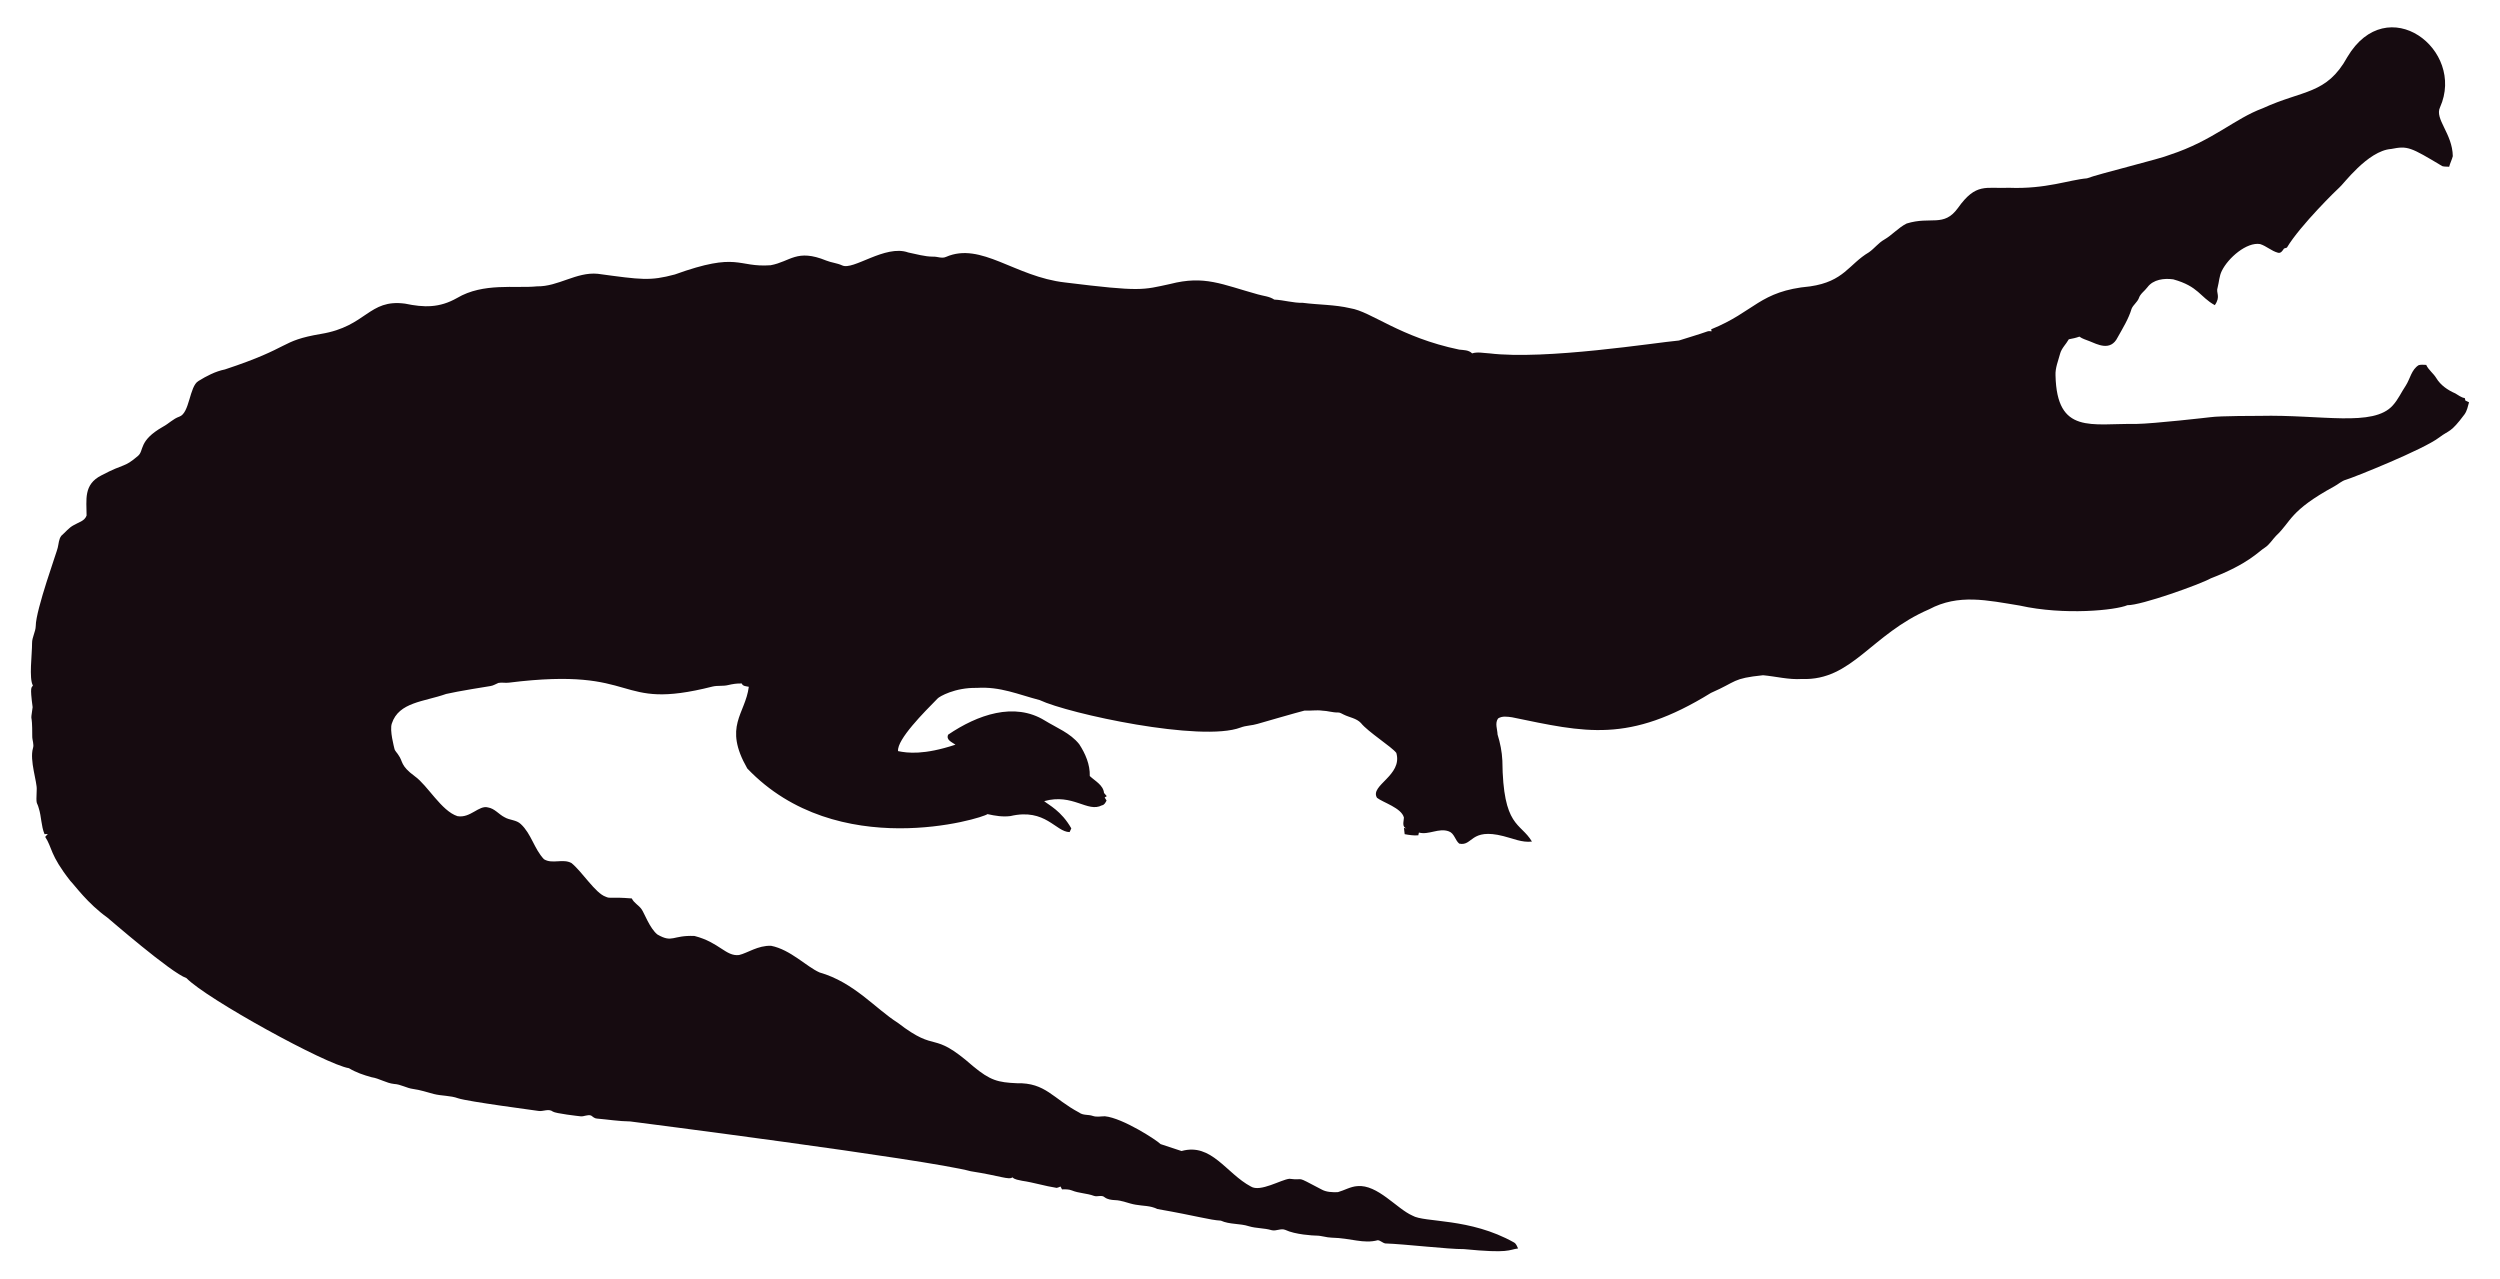
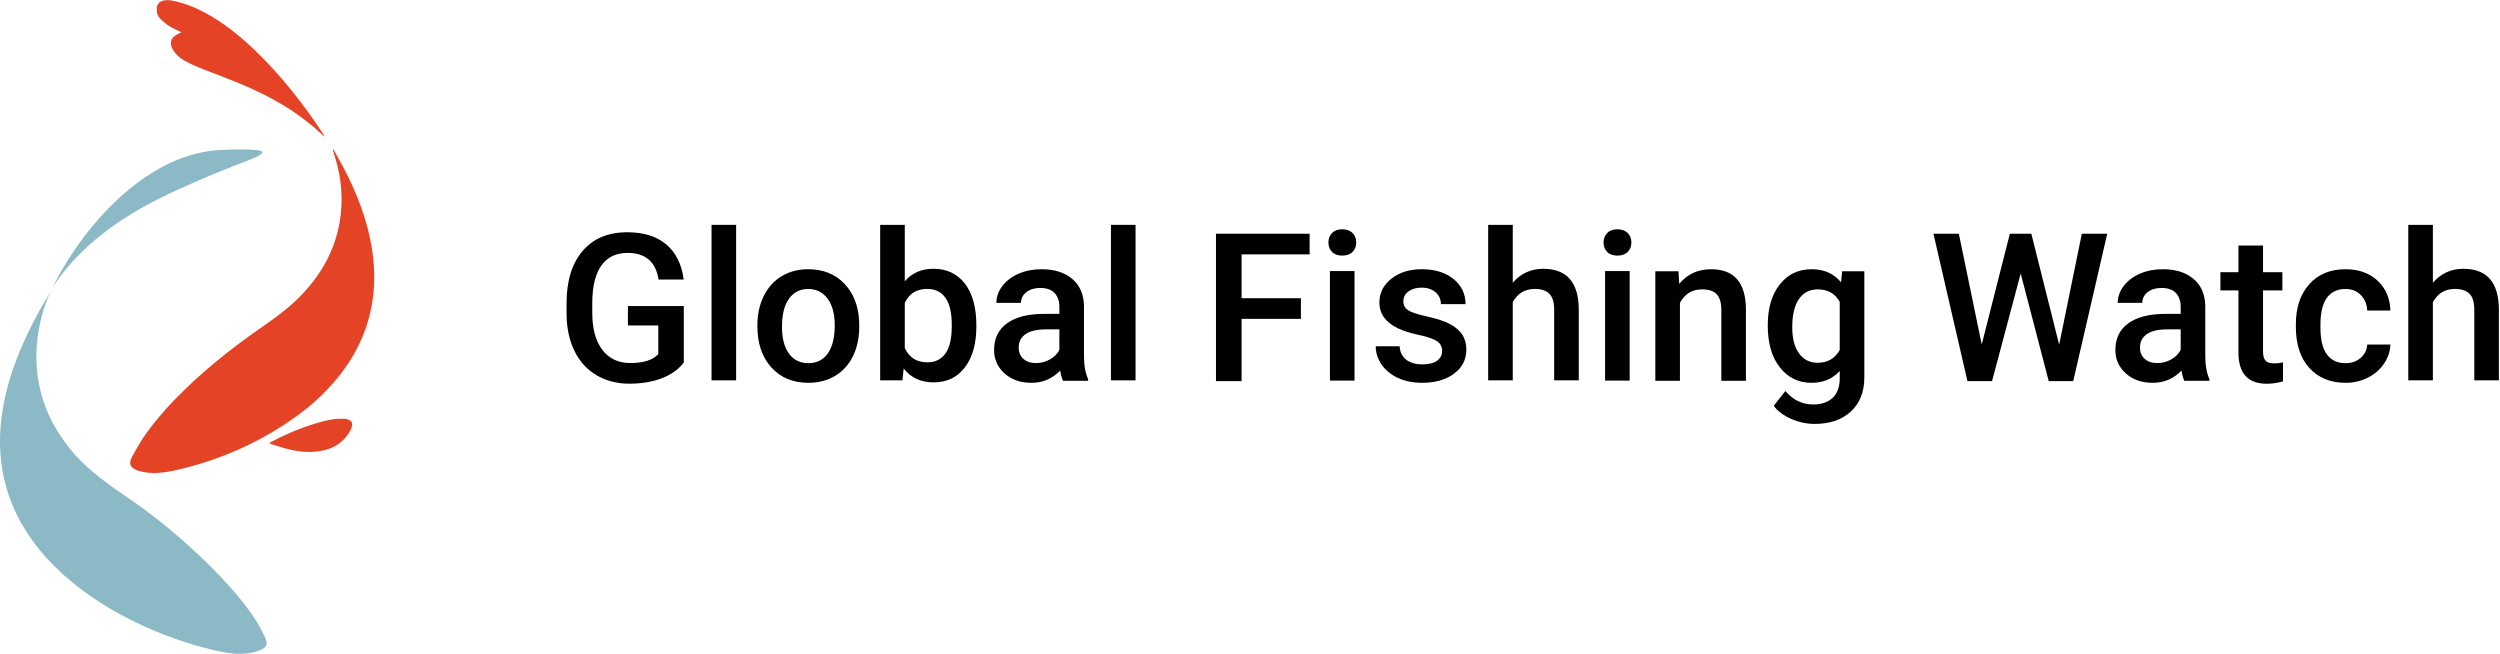
- <svg xmlns="http://www.w3.org/2000/svg" version="1.1" id="Layer_1" x="0px" y="0px" viewBox="0 0 2625.022 1342.022" enable-background="new 0 0 2625.022 1342.022" xml:space="preserve">
-   <path fill="#160B10" d="M2562.057,112.664c-5.93,12.226,13.089,27.649,13.408,51.328c-0.967,3.791-2.837,7.289-3.816,11.093  c-2.417-0.267-4.923,0.089-7.226-0.636c-33.512-20.05-36.245-21.483-53.631-18.038c-24.88,1.775-51.012,38.147-54.547,40.579  c-1,0.685-40.963,39.485-54.967,62.993c-1.056,0.331-2.086,0.661-3.078,1.005c-1.45,2.188-3.295,5.317-6.386,4.363  c-6.755-1.794-12.047-7.022-18.687-9.083c-14.172-2.325-33.569,14.577-40.185,28.126c-2.76,5.432-2.862,11.614-4.401,17.415  c-2.078,5.918,3.558,9.203-2.964,18.611c-15.758-8.651-16.89-19.671-43.645-27.108c-9.541-1.323-21.002,0.025-27.146,8.345  c-2.9,3.956-7.454,6.64-8.994,11.487c-1.705,4.223-5.788,6.857-7.569,10.978c-3.219,10.775-9.274,20.417-14.705,30.186  c-7.484,15.043-21.458,7.113-29.639,3.893c-3.549-1.501-7.378-2.404-10.482-4.745c-3.613,1.31-7.378,2.124-11.131,2.799  c-2.9,5.19-7.62,9.362-9.184,15.252c-1.972,7.442-5.139,14.807-4.771,22.656c1.426,62.435,37.744,50.23,84.657,50.985  c18.427-0.238,76.659-6.917,77.661-7.06c10.315-1.512,51.103-1.387,52.104-1.425c64.718-1.507,119.253,12.017,139.725-10.991  c5.622-6.144,8.955-13.878,13.598-20.735c4.617-7.073,5.915-16.893,13.662-21.562c2.519-0.687,5.19-0.305,7.81-0.242  c2.481,5.406,7.582,8.854,10.609,13.891c4.503,7.467,12.047,12.632,19.921,16.041c3.269,1.794,6.144,4.389,9.999,4.936  c0.166,0.852,0.369,1.705,0.598,2.57c1.259,0.611,2.519,1.208,3.854,1.819c-1.196,4.325-2.073,8.854-4.681,12.606  c-14.981,20.134-15.737,16.079-26.561,24.297c-16.513,12.73-90.704,42.38-97.937,44.421c-4.63,1.259-8.078,4.719-12.199,6.907  c-47.689,26.034-44.914,36.755-61.276,51.99c-3.969,4.096-6.856,9.273-11.754,12.403c-6.886,4.248-16.845,16.908-56.76,32.26  c-10.994,6.222-73.381,28.559-87.544,28.177c-12.182,5.289-66.295,10.873-113.113,0.394c-34.047-5.52-64.247-12.539-95.05,3.905  c-61.045,26.219-81.054,75.205-133.67,73.195c-13.739,0.903-27.159-2.684-40.745-3.943c-32.756,3.396-26.951,6.432-54.687,18.547  c-86.536,53.421-132.198,41.426-208.888,25.607c-4.859-0.636-10.304-1.616-14.68,1.259c-3.511,4.999-0.687,11.232-0.509,16.804  c2.76,8.879,4.605,18.076,5.037,27.388c0.678,70.703,18.876,64.615,31.064,85.038c-10.38,1.31-20.137-3.346-30.008-5.724  c-35.054-8.942-31.959,10.974-46.367,7.887c-4.376-3.651-5.076-10.864-10.94-12.886c-10.482-3.893-20.875,4.033-31.37,1.285  c-0.165,0.725-0.483,2.163-0.649,2.875c-4.834,0.432-9.592-0.331-14.311-1.196c-0.153-2.201-0.407-4.401-0.751-6.551  c0.7,0.127,2.112,0.382,2.824,0.509c-5.368-1.387-2.926-7.48-2.862-11.411c-2.581-10.171-21.93-15.743-28.266-20.735  c-7.896-13.101,27.192-23.356,20.29-47.143c-4.808-6.385-29.888-22.164-37.17-31.395c-4.783-5.063-12.047-5.813-18.013-8.815  c-1.972-0.827-3.791-2.315-6.017-2.239c-5.597,0.191-10.965-1.781-16.537-1.908c-6.208-0.878-12.441,0.318-18.661-0.076  c-6.376,1.51-49.471,13.993-49.471,13.993c-5.775,1.781-11.97,1.603-17.631,3.791c-41.153,15.671-180.401-14.399-211.051-28.838  c-22.477-5.819-41.27-14.396-65.945-12.772c-23.033-0.496-39.521,9.215-41.101,11.08c-14.156,14.382-42.805,43.009-41.597,55.297  c9.881,2.049,27.067,4.244,60.297-6.755c-3.6-2.633-10.164-4.859-7.683-10.52c30.91-20.96,69.478-34.528,101.385-14.896  c12.454,7.683,26.879,13.128,36.241,24.907c6.449,9.897,11.461,21.384,11.08,33.43c5.483,5.19,14.184,9.464,14.96,17.771  c0.954,1.132,1.883,2.239,2.9,3.371c-0.56,0.344-1.679,1.03-2.251,1.361c0.674,1.081,1.336,2.15,2.022,3.244  c-1.157,2.112-2.252,4.643-4.923,5.037c-15.167,7.923-30.412-12.885-60.589-4.414c4.515,3.914,17.957,10.035,28.495,28.596  c-0.623,1.285-1.221,2.582-1.781,3.893c-14.581-0.066-25.26-25.439-62.103-16.83c-8.065,1.081-16.27-0.28-24.119-2.048  c-5.689,4.616-157.704,51.097-252.241-47.919c-25.462-44.516-2.105-56.742,1.616-85.776c-2.646-0.598-6.259-0.445-7.429-3.447  c-4.834-0.216-9.63,0.547-14.311,1.666c-5.343,1.336-10.927,0.254-16.283,1.527c-104.921,26.598-73.475-21.586-213.976-4.058  c-3.638,0.483-7.327-0.471-10.927,0.267c-2.722,1.043-5.203,2.786-8.129,3.244c-1.005,0.139-35.568,5.632-46.749,8.332  c-23.248,8.245-49.669,8.494-57.027,31.013c-2.544,7.127,2.495,25.23,2.659,26.23c0.509,2.748,2.964,4.529,4.274,6.907  c5.125,7.002,1.576,10.814,17.186,22.287c13.483,9.569,27.903,36.42,44.764,41.877c13.652,2.389,22.508-11.842,32.107-9.146  c7.022,1.107,11.334,7.276,17.415,10.317c5.356,3.193,12.365,2.633,17.033,7.162c11.029,10.189,14.018,26.078,24.284,36.878  c8.765,5.47,19.972-0.979,28.965,4.071c11.309,9.233,25.045,31.634,35.809,35.287c4.836,2.294,4.589-0.02,27.477,1.832  c2.226,4.796,7.327,7.085,10.253,11.347c2.611,3.387,8.633,20.294,16.715,26.574c16.075,9.185,15.426,0.491,38.875,1.488  c26.056,6.667,32.977,21.713,46.774,19.997c8.688-1.942,19.833-10.206,33.646-9.68c20.419,4.043,37.013,21.857,50.896,27.986  c36.199,10.4,58.502,37.92,82.062,52.817c43.011,33.213,34.403,6.396,79.034,45.566c18.208,15.125,26.246,17.04,45.986,17.936  c30.318-0.751,37.93,16.193,65.525,30.81c4.134,3.155,9.541,1.844,14.196,3.498c4.147,1.463,8.51,0.394,12.772,0.369  c18.974,1.87,55.059,25.539,58.465,29.232c7.353,2.353,14.667,4.91,22.02,7.276c31.527-8.837,46.862,23.524,72.916,37.323  c9.817,6.052,31.604-7.299,40.338-8.179c17.829,2.357,3.781-4.531,33.392,11.016c5.241,3.066,11.589,3.218,17.504,3.028  c6.869-1.921,13.204-5.852,20.48-6.348c21.245-1.942,41.314,23.767,57.816,30.975c12.756,7.578,60.29,2.089,106.638,28.189  c2.366,1.298,3.155,4.007,4.3,6.284c-10.435,1.423-8.676,5.392-56.964,0.7c-16.115,0.199-61.486-5.252-82.52-5.953  c-2.824-0.572-4.91-3.04-7.772-3.397c-15.269,4.072-27.792-2.198-48.492-2.671c-5.546-0.102-10.825-2.201-16.359-2.162  c-2.762-0.015-21.848-1.008-32.323-6.004c-4.758-1.972-9.668,1.654-14.476,0.293c-7.747-2.315-16.003-1.781-23.737-4.121  c-9.541-3.104-20.277-1.692-29.41-5.865c-12.12-0.691-23.98-4.714-66.899-12.25c-6.984-3.625-14.985-3.091-22.516-4.49  c-7.416-1.145-14.324-4.643-21.892-4.821c-3.727-0.204-7.632-0.649-10.698-2.939c-3.206-2.951-7.645-0.127-11.334-1.539  c-7.531-2.798-15.774-2.646-23.203-5.712c-3.282-1.298-6.844-1.17-10.278-1.081c-0.394-0.763-1.183-2.264-1.577-3.015  c-1.285,0.636-2.608,1.119-3.982,1.45c-12.263-1.87-24.131-5.674-36.394-7.467c-3.46-0.903-7.404-1.005-10.113-3.6  c-3.831,2.97-12.398-1.54-43.747-6.411c-46.335-12.483-357.594-52.295-357.594-52.295c-11.716-0.14-23.317-2.023-34.982-3.015  c-2.442-0.127-4.211-1.844-6.068-3.18c-3.753-1.387-7.467,1.336-11.271,0.789c-2.02-0.195-26.027-2.946-28.838-4.923  c-4.592-3.587-10.278,0.216-15.367-0.738c-2.203-0.387-74.203-9.818-84.135-13.242c-8.243-2.989-17.224-2.379-25.658-4.529  c-7.162-1.895-14.209-4.274-21.574-5.254c-6.92-0.878-13.001-4.923-20.035-5.266c-8.319-0.878-15.443-5.826-23.648-7.073  c-8.256-2.252-16.448-5.037-23.775-9.49c-23.552-3.584-149.518-72.739-170.649-94.63c-16.013-5.37-81.914-62.745-82.914-63.439  c-21.039-15.096-34.147-33.758-38.964-38.595c-21.778-27.726-18.854-34.892-26.396-46.215c0.916-1.018,1.832-2.01,2.748-3.015  c-1.145,0.038-2.29,0.076-3.435,0.14c-3.651-8.676-3.18-18.28-6.042-27.172c-2.062-7.913-2.975-1.701-2.175-19.526  c0.634-7.664-7.675-30.697-3.931-43.518c1.348-4.16-0.814-8.281-0.751-12.454c0.068-28.882-2.418-11.02,0.394-30.657  c-3.041-22.85-1.09-20.042,0.305-22.719c-4.294-7.378-0.844-32.606-0.89-44.586c-0.025-6.246,3.714-11.741,3.867-17.962  c0-16.859,22.775-79.378,23.076-82.113c1.056-4.198,1.043-9.032,3.778-12.568c4.338-3.74,7.874-8.485,13.052-11.169  c4.745-2.913,11.411-4.172,13.471-10.088c0.043-16.362-3.503-32.575,15.532-42.157c25.219-13.344,23.115-7.424,38.34-20.379  c6.931-5.754,0.059-15.764,26.434-30.772c5.915-3.129,10.622-8.281,17.046-10.507c11.015-3.661,10.497-31.892,20.099-37.437  c8.612-5.33,17.796-10.113,27.795-12.148c71.433-23.584,56.818-29.805,100.939-37.31c48.019-7.907,49.805-36.895,88.244-31.777  c19.858,4.163,35.994,4.605,54.61-5.953c27.665-16.35,60.97-9.859,83.919-12.212c22.172,0.42,41.279-15.29,63.693-13.191  c46.138,6.272,54.878,7.691,80.993,0.738c67.442-24.31,65.094-7.128,100.634-9.706c20.946-3.875,27.233-17.596,58.388-4.91  c5.368,2.188,11.283,2.595,16.575,5.025c11.553,5.818,45.215-22.204,69.43-13.535c8.676,1.717,17.262,4.401,26.205,4.401  c4.49-0.216,9.083,2.252,13.446,0.293c37.015-16.156,72.304,20.872,125.096,26.815c80.305,9.923,81.3,7.845,110.289,1.603  c36.266-9.336,54.189,0.413,92.111,10.902c5.775,1.717,12.11,1.984,17.237,5.47c10.075,0.458,19.844,3.638,29.983,3.396  c16.588,2.163,33.506,1.819,49.853,5.686c21.982,3.418,52.115,30.498,114.347,43.441c4.681,0.572,9.999,0.28,13.586,3.956  c5.864-1.844,12.047-0.267,18.038-0.025c59.148,7.176,174.934-11.359,199.106-13.471c9.82-3.218,19.819-5.966,29.576-9.452  c1.488-0.674,3.155-0.356,4.758-0.229c-0.115-0.522-0.356-1.577-0.483-2.099c45.944-18.548,50.589-40.213,103.827-45.057  c35.891-5.17,40.645-23.282,61.836-35.809c5.712-3.969,9.897-9.808,16.028-13.281c8.408-4.872,14.82-12.555,23.559-16.931  c25.605-7.944,38.867,4.305,53.847-16.257c19.089-26.933,29.276-20.168,53.605-21.256c38.819,1.522,63.061-8.345,81.948-9.935  c11.484-4.495,77.877-20.69,87.061-24.742c45.297-14.857,67.746-37.884,97.505-48.848c42.187-19.404,67.008-14.225,88.74-53.694  C2506.582-10.604,2589.134,52.018,2562.057,112.664z" />
+ <svg xmlns="http://www.w3.org/2000/svg" width="1690px" height="442px" viewBox="0 0 1690 442" version="1.1">
+   <defs />
+   <g id="Page-1" stroke="none" stroke-width="1" fill="none" fill-rule="evenodd">
+     <g id="Group">
+       <path d="M34.212,197.111 C11.135,234.778 2.344,264.148 0.396,288.631 C-7.337,385.818 100.164,431.426 152.491,441.146 C155.269,441.662 168.567,443.756 177.656,438.572 C182.294,435.926 179.444,431.754 178.444,429.43 C167.516,404.037 123.035,360.957 85.769,336.019 C59.899,318.708 49.615,307.826 40.482,293.989 C8.854,246.075 34.212,197.111 34.212,197.111" id="Fill-1" fill="#8BBAC6" />
+       <path d="M143.367,101.878 C92.301,107.837 51.235,161.145 35,195.504 C36.155,193.062 51.633,167.17 88.168,145.034 C90.917,143.368 110.234,130.393 167.709,108.45 C168.154,108.28 178.138,104.569 177.362,102.719 C176.29,100.167 151.167,100.968 143.367,101.878" id="Fill-4" fill="#8BBAC6" />
+       <path d="M225.42,101 C227.797,105.307 230.261,109.568 232.536,113.928 C239.777,127.802 245.657,142.206 249.307,157.469 C252.232,169.703 253.57,182.097 252.733,194.652 C251.426,214.26 244.943,232.082 233.688,248.17 C223.845,262.238 211.497,273.775 197.445,283.502 C173.829,299.85 147.932,311.112 119.972,317.602 C115.65,318.605 111.22,319.38 106.801,319.669 C102.296,319.963 97.742,319.529 93.356,318.177 C93.052,318.083 92.752,317.975 92.456,317.857 C87.726,315.987 86.887,313.125 89.346,308.638 C92.371,303.121 95.433,297.647 99.138,292.543 C104.669,284.924 110.77,277.793 117.279,271.001 C135.541,251.942 156.079,235.608 177.729,220.623 C186.055,214.859 194.214,208.919 201.442,201.777 C215.855,187.535 225.908,170.877 229.495,150.73 C232.076,136.229 231.098,121.876 226.935,107.747 C226.288,105.553 225.583,103.375 224.905,101.19 C225.077,101.127 225.249,101.063 225.42,101" id="Fill-6" fill="#E54326" />
+       <path d="M122.599,21.824 C119.585,20.3 116.848,19.162 114.384,17.595 C112.194,16.203 110.17,14.473 108.322,12.641 C106.437,10.774 105.726,8.336 105.946,5.63 C106.161,2.991 107.393,1.351 109.889,0.556 C112.748,-0.355 115.544,0.181 118.353,0.821 C128.491,3.125 137.669,7.609 146.368,13.164 C155.935,19.275 164.608,26.506 172.749,34.389 C190.107,51.199 204.965,70.049 218.242,90.186 C218.548,90.651 218.846,91.122 219.13,91.599 C219.201,91.718 219.205,91.875 219.323,92.348 C218.202,91.357 217.267,90.565 216.372,89.732 C204.791,78.965 191.645,70.512 177.537,63.486 C166.421,57.948 154.853,53.484 143.267,49.058 C136.884,46.619 130.453,44.28 124.482,40.883 C121.957,39.447 119.741,37.658 118.027,35.303 C117.374,34.407 116.75,33.464 116.28,32.464 C114.611,28.912 115.503,25.915 118.834,23.84 C119.962,23.138 121.179,22.578 122.599,21.824" id="Fill-8" fill="#E54326" />
+       <path d="M182,299.603 C182.583,299.197 182.929,298.895 183.325,298.689 C194.568,292.855 206.18,287.948 218.485,284.812 C223.039,283.652 227.637,282.781 232.38,283.048 C237.864,283.356 239.496,286.107 236.854,290.968 C232.992,298.07 227.006,302.504 219.155,304.369 C211.736,306.13 204.28,305.738 196.923,304.147 C192.286,303.145 187.775,301.555 183.212,300.212 C182.863,300.11 182.549,299.884 182,299.603" id="Fill-11" fill="#E54326" />
+       <path d="M462.243,245.073 C458.639,249.772 453.643,253.331 447.257,255.748 C440.869,258.166 433.615,259.375 425.496,259.375 C417.147,259.375 409.757,257.483 403.324,253.696 C396.891,249.909 391.93,244.491 388.439,237.443 C384.95,230.394 383.137,222.172 383,212.773 L383,204.971 C383,189.916 386.602,178.158 393.811,169.695 C401.019,161.233 411.079,157 423.99,157 C435.076,157 443.88,159.749 450.405,165.246 C456.929,170.744 460.851,178.649 462.175,188.958 L445.204,188.958 C443.288,176.96 436.33,170.961 424.332,170.961 C416.576,170.961 410.68,173.748 406.642,179.321 C402.605,184.894 400.518,193.072 400.381,203.854 L400.381,211.497 C400.381,222.235 402.65,230.573 407.19,236.509 C411.729,242.447 418.037,245.415 426.111,245.415 C434.962,245.415 441.258,243.419 444.999,239.425 L444.999,220.027 L424.469,220.027 L424.469,206.887 L462.243,206.887 L462.243,245.073 Z" id="Fill-13" fill="#000000" />
+       <polygon id="Fill-15" fill="#000000" points="481 257.112 497.629 257.112 497.629 152 481 152" />
+       <path d="M528.629,221.144 C528.629,228.764 530.203,234.727 533.351,239.039 C536.499,243.35 540.878,245.506 546.489,245.506 C552.101,245.506 556.469,243.316 559.595,238.936 C562.719,234.557 564.282,228.147 564.282,219.707 C564.282,212.225 562.674,206.294 559.457,201.915 C556.241,197.535 551.872,195.345 546.353,195.345 C540.923,195.345 536.612,197.5 533.419,201.812 C530.226,206.123 528.629,212.567 528.629,221.144 Z M512,219.707 C512,212.453 513.438,205.918 516.312,200.101 C519.186,194.284 523.223,189.813 528.424,186.688 C533.624,183.564 539.601,182 546.353,182 C556.344,182 564.453,185.217 570.681,191.649 C576.907,198.082 580.272,206.614 580.775,217.243 L580.843,221.144 C580.843,228.444 579.44,234.967 576.634,240.716 C573.828,246.464 569.814,250.912 564.59,254.06 C559.365,257.208 553.333,258.782 546.489,258.782 C536.042,258.782 527.682,255.303 521.409,248.346 C515.136,241.389 512,232.117 512,220.528 L512,219.707 Z" id="Fill-17" fill="#000000" />
+       <path d="M643.381,219.406 C643.381,211.377 641.967,205.355 639.139,201.34 C636.31,197.326 632.203,195.318 626.82,195.318 C619.612,195.318 614.548,198.466 611.629,204.761 L611.629,235.282 C614.594,241.715 619.704,244.931 626.958,244.931 C632.158,244.931 636.172,242.992 639.002,239.114 C641.83,235.237 643.289,229.374 643.381,221.527 L643.381,219.406 Z M660.01,220.843 C660.01,232.34 657.444,241.487 652.312,248.284 C647.179,255.083 640.119,258.481 631.132,258.481 C622.464,258.481 615.711,255.356 610.876,249.106 L610.055,257.112 L595,257.112 L595,152 L611.629,152 L611.629,190.185 C616.419,184.529 622.874,181.699 630.995,181.699 C640.028,181.699 647.121,185.053 652.277,191.759 C657.432,198.466 660.01,207.841 660.01,219.885 L660.01,220.843 Z" id="Fill-18" fill="#000000" />
+       <path d="M700.331,245.437 C703.615,245.437 706.705,244.639 709.603,243.042 C712.5,241.445 714.678,239.302 716.139,236.609 L716.139,222.649 L707.174,222.649 C701.015,222.649 696.384,223.721 693.282,225.865 C690.18,228.01 688.629,231.043 688.629,234.967 C688.629,238.161 689.689,240.705 691.81,242.597 C693.933,244.491 696.772,245.437 700.331,245.437 Z M718.602,257.413 C717.872,255.999 717.233,253.695 716.685,250.501 C711.393,256.021 704.916,258.781 697.251,258.781 C689.814,258.781 683.747,256.66 679.049,252.417 C674.349,248.174 672,242.928 672,236.678 C672,228.786 674.931,222.729 680.793,218.509 C686.655,214.29 695.038,212.179 705.942,212.179 L716.139,212.179 L716.139,207.32 C716.139,203.488 715.065,200.42 712.922,198.116 C710.777,195.813 707.516,194.66 703.137,194.66 C699.349,194.66 696.247,195.607 693.83,197.5 C691.411,199.394 690.203,201.801 690.203,204.72 L673.574,204.72 C673.574,200.66 674.919,196.862 677.611,193.326 C680.303,189.791 683.964,187.019 688.595,185.011 C693.225,183.004 698.391,182 704.095,182 C712.762,182 719.673,184.179 724.829,188.536 C729.984,192.893 732.631,199.017 732.768,206.91 L732.768,240.305 C732.768,246.966 733.702,252.28 735.573,256.249 L735.573,257.413 L718.602,257.413 Z" id="Fill-19" fill="#000000" />
+       <polygon id="Fill-20" fill="#000000" points="751 257.112 767.629 257.112 767.629 152 751 152" />
+       <polygon id="Fill-21" fill="#000000" points="879.414 215.552 839.312 215.552 839.312 257.638 822 257.638 822 158 885.299 158 885.299 171.961 839.312 171.961 839.312 201.592 879.414 201.592" />
+       <path d="M899.026,257.307 L915.655,257.307 L915.655,183.263 L899.026,183.263 L899.026,257.307 Z M898,163.965 C898,161.391 898.809,159.254 900.429,157.553 C902.048,155.852 904.364,155 907.374,155 C910.386,155 912.712,155.852 914.355,157.553 C915.997,159.254 916.819,161.391 916.819,163.965 C916.819,166.495 915.997,168.598 914.355,170.275 C912.712,171.955 910.386,172.792 907.374,172.792 C904.364,172.792 902.048,171.955 900.429,170.275 C898.809,168.598 898,166.495 898,163.965 Z" id="Fill-22" fill="#000000" />
+       <path d="M974.891,237.293 C974.891,234.328 973.67,232.07 971.23,230.518 C968.788,228.968 964.74,227.599 959.083,226.412 C953.426,225.227 948.704,223.721 944.918,221.896 C936.615,217.882 932.463,212.065 932.463,204.445 C932.463,198.059 935.155,192.721 940.538,188.432 C945.921,184.145 952.764,182 961.068,182 C969.918,182 977.069,184.189 982.521,188.569 C987.972,192.949 990.699,198.629 990.699,205.609 L974.07,205.609 C974.07,202.416 972.883,199.758 970.511,197.636 C968.139,195.515 964.991,194.454 961.068,194.454 C957.417,194.454 954.441,195.299 952.138,196.986 C949.833,198.675 948.682,200.933 948.682,203.761 C948.682,206.316 949.753,208.301 951.898,209.715 C954.042,211.129 958.375,212.555 964.9,213.992 C971.423,215.429 976.544,217.14 980.263,219.124 C983.981,221.109 986.741,223.493 988.543,226.275 C990.345,229.059 991.246,232.434 991.246,236.403 C991.246,243.065 988.486,248.46 982.966,252.587 C977.446,256.717 970.214,258.781 961.273,258.781 C955.205,258.781 949.799,257.686 945.055,255.496 C940.31,253.306 936.615,250.295 933.969,246.463 C931.323,242.631 930,238.502 930,234.077 L946.15,234.077 C946.377,238.001 947.861,241.022 950.598,243.144 C953.335,245.265 956.962,246.326 961.479,246.326 C965.858,246.326 969.188,245.494 971.469,243.828 C973.75,242.164 974.891,239.985 974.891,237.293" id="Fill-23" fill="#000000" />
+       <path d="M1022.629,191.144 C1028.058,184.848 1034.923,181.7 1043.227,181.7 C1059.011,181.7 1067.018,190.711 1067.246,208.731 L1067.246,257.113 L1050.617,257.113 L1050.617,209.347 C1050.617,204.238 1049.511,200.622 1047.299,198.5 C1045.085,196.379 1041.835,195.318 1037.547,195.318 C1030.886,195.318 1025.914,198.285 1022.629,204.214 L1022.629,257.113 L1006,257.113 L1006,152 L1022.629,152 L1022.629,191.144 Z" id="Fill-24" fill="#000000" />
+       <path d="M1085.026,257.307 L1101.655,257.307 L1101.655,183.263 L1085.026,183.263 L1085.026,257.307 Z M1084,163.965 C1084,161.391 1084.809,159.254 1086.43,157.553 C1088.049,155.852 1090.364,155 1093.375,155 C1096.387,155 1098.713,155.852 1100.355,157.553 C1101.998,159.254 1102.819,161.391 1102.819,163.965 C1102.819,166.495 1101.998,168.598 1100.355,170.275 C1098.713,171.955 1096.387,172.792 1093.375,172.792 C1090.364,172.792 1088.049,171.955 1086.43,170.275 C1084.809,168.598 1084,166.495 1084,163.965 Z" id="Fill-25" fill="#000000" />
+       <path d="M1134.671,183.369 L1135.15,191.923 C1140.624,185.309 1147.81,182 1156.706,182 C1172.125,182 1179.973,190.828 1180.246,208.484 L1180.246,257.413 L1163.617,257.413 L1163.617,209.442 C1163.617,204.744 1162.602,201.264 1160.572,199.006 C1158.542,196.747 1155.223,195.619 1150.615,195.619 C1143.909,195.619 1138.914,198.653 1135.629,204.72 L1135.629,257.413 L1119,257.413 L1119,183.369 L1134.671,183.369 Z" id="Fill-26" fill="#000000" />
+       <path d="M1211.561,221.28 C1211.561,228.717 1213.078,234.568 1216.112,238.833 C1219.145,243.099 1223.354,245.231 1228.738,245.231 C1235.444,245.231 1240.415,242.357 1243.656,236.609 L1243.656,204.035 C1240.507,198.424 1235.581,195.618 1228.874,195.618 C1223.4,195.618 1219.145,197.785 1216.112,202.119 C1213.078,206.454 1211.561,212.841 1211.561,221.28 M1195,219.843 C1195,208.346 1197.704,199.166 1203.11,192.299 C1208.516,185.433 1215.689,182 1224.631,182 C1233.071,182 1239.708,184.943 1244.545,190.828 L1245.297,183.368 L1260.285,183.368 L1260.285,255.154 C1260.285,264.871 1257.261,272.536 1251.217,278.147 C1245.171,283.759 1237.018,286.565 1226.752,286.565 C1221.323,286.565 1216.02,285.435 1210.842,283.177 C1205.665,280.919 1201.729,277.965 1199.038,274.315 L1206.908,264.324 C1212.016,270.391 1218.312,273.426 1225.794,273.426 C1231.314,273.426 1235.671,271.931 1238.866,268.943 C1242.058,265.955 1243.656,261.563 1243.656,255.77 L1243.656,250.774 C1238.866,256.112 1232.478,258.781 1224.495,258.781 C1215.827,258.781 1208.744,255.337 1203.247,248.447 C1197.748,241.559 1195,232.024 1195,219.843" id="Fill-27" fill="#000000" />
+       <polygon id="Fill-28" fill="#000000" points="1391.992 233.002 1407.32 158 1424.497 158 1401.504 257.638 1384.943 257.638 1365.987 184.894 1346.621 257.638 1329.992 257.638 1307 158 1324.176 158 1339.641 232.865 1358.665 158 1373.173 158" />
+       <path d="M1458.33,245.437 C1461.615,245.437 1464.705,244.639 1467.602,243.042 C1470.499,241.445 1472.678,239.302 1474.138,236.609 L1474.138,222.649 L1465.174,222.649 C1459.015,222.649 1454.384,223.721 1451.282,225.865 C1448.179,228.01 1446.629,231.043 1446.629,234.967 C1446.629,238.161 1447.689,240.705 1449.81,242.597 C1451.932,244.491 1454.771,245.437 1458.33,245.437 Z M1476.601,257.413 C1475.871,255.999 1475.233,253.695 1474.685,250.501 C1469.393,256.021 1462.915,258.781 1455.251,258.781 C1447.814,258.781 1441.746,256.66 1437.048,252.417 C1432.349,248.174 1430,242.928 1430,236.678 C1430,228.786 1432.931,222.729 1438.793,218.509 C1444.654,214.29 1453.038,212.179 1463.941,212.179 L1474.138,212.179 L1474.138,207.32 C1474.138,203.488 1473.065,200.42 1470.922,198.116 C1468.777,195.813 1465.516,194.66 1461.136,194.66 C1457.349,194.66 1454.247,195.607 1451.829,197.5 C1449.411,199.394 1448.202,201.801 1448.202,204.72 L1431.573,204.72 C1431.573,200.66 1432.919,196.862 1435.611,193.326 C1438.303,189.791 1441.964,187.019 1446.595,185.011 C1451.225,183.004 1456.391,182 1462.094,182 C1470.762,182 1477.673,184.179 1482.829,188.536 C1487.983,192.893 1490.63,199.017 1490.767,206.91 L1490.767,240.305 C1490.767,246.966 1491.701,252.28 1493.572,256.249 L1493.572,257.413 L1476.601,257.413 Z" id="Fill-29" fill="#000000" />
+       <path d="M1529.81,166 L1529.81,183.998 L1542.88,183.998 L1542.88,196.315 L1529.81,196.315 L1529.81,237.648 C1529.81,240.478 1530.368,242.519 1531.487,243.773 C1532.604,245.029 1534.6,245.655 1537.474,245.655 C1539.39,245.655 1541.329,245.428 1543.29,244.971 L1543.29,257.836 C1539.503,258.885 1535.854,259.41 1532.342,259.41 C1519.568,259.41 1513.181,252.362 1513.181,238.265 L1513.181,196.315 L1501,196.315 L1501,183.998 L1513.181,183.998 L1513.181,166 L1529.81,166 Z" id="Fill-30" fill="#000000" />
+       <path d="M1585.531,245.505 C1589.682,245.505 1593.127,244.297 1595.864,241.878 C1598.601,239.461 1600.061,236.472 1600.244,232.913 L1615.915,232.913 C1615.732,237.522 1614.295,241.821 1611.603,245.813 C1608.911,249.806 1605.261,252.964 1600.654,255.291 C1596.046,257.617 1591.074,258.781 1585.736,258.781 C1575.38,258.781 1567.168,255.428 1561.101,248.721 C1555.033,242.015 1552,232.754 1552,220.938 L1552,219.227 C1552,207.959 1555.01,198.937 1561.033,192.162 C1567.054,185.387 1575.266,182 1585.668,182 C1594.472,182 1601.647,184.566 1607.19,189.698 C1612.733,194.831 1615.641,201.571 1615.915,209.92 L1600.244,209.92 C1600.061,205.677 1598.612,202.187 1595.898,199.45 C1593.183,196.713 1589.728,195.344 1585.531,195.344 C1580.147,195.344 1575.996,197.295 1573.077,201.195 C1570.156,205.096 1568.674,211.015 1568.629,218.953 L1568.629,221.622 C1568.629,229.652 1570.076,235.64 1572.974,239.586 C1575.871,243.532 1580.056,245.505 1585.531,245.505" id="Fill-31" fill="#000000" />
+       <path d="M1644.629,191.144 C1650.058,184.848 1656.923,181.7 1665.227,181.7 C1681.011,181.7 1689.018,190.711 1689.246,208.731 L1689.246,257.113 L1672.617,257.113 L1672.617,209.347 C1672.617,204.238 1671.511,200.622 1669.299,198.5 C1667.085,196.379 1663.835,195.318 1659.547,195.318 C1652.886,195.318 1647.914,198.285 1644.629,204.214 L1644.629,257.113 L1628,257.113 L1628,152 L1644.629,152 L1644.629,191.144 Z" id="Fill-32" fill="#000000" />
+     </g>
+   </g>
</svg>
